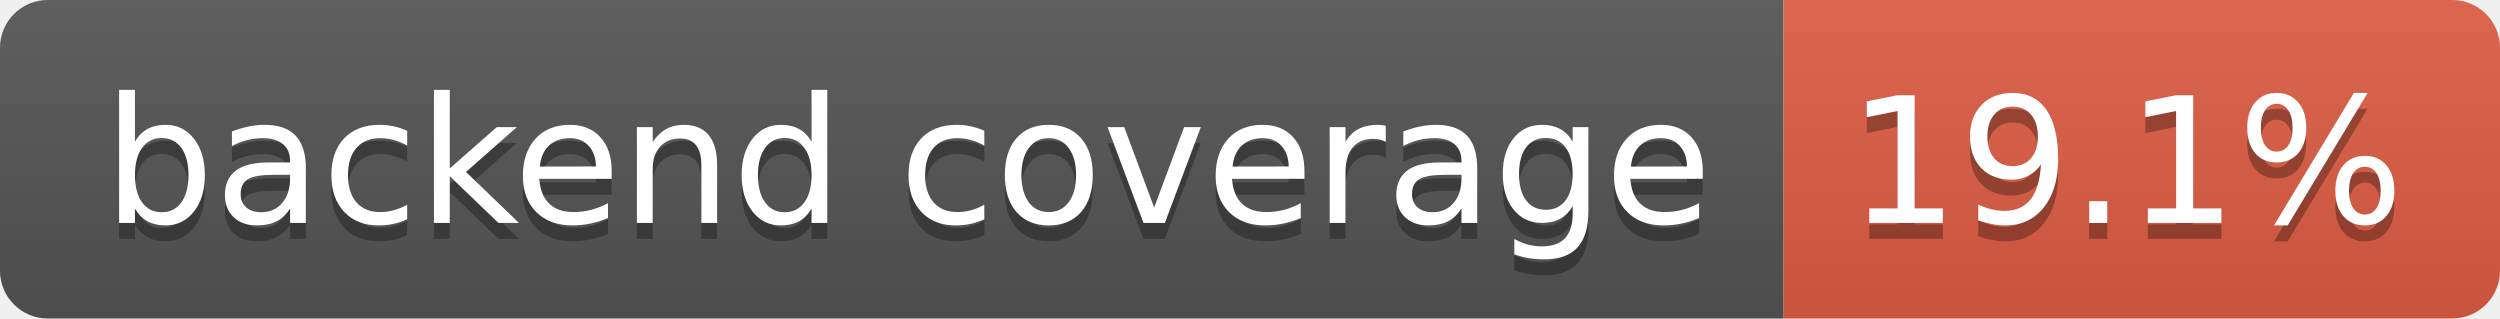
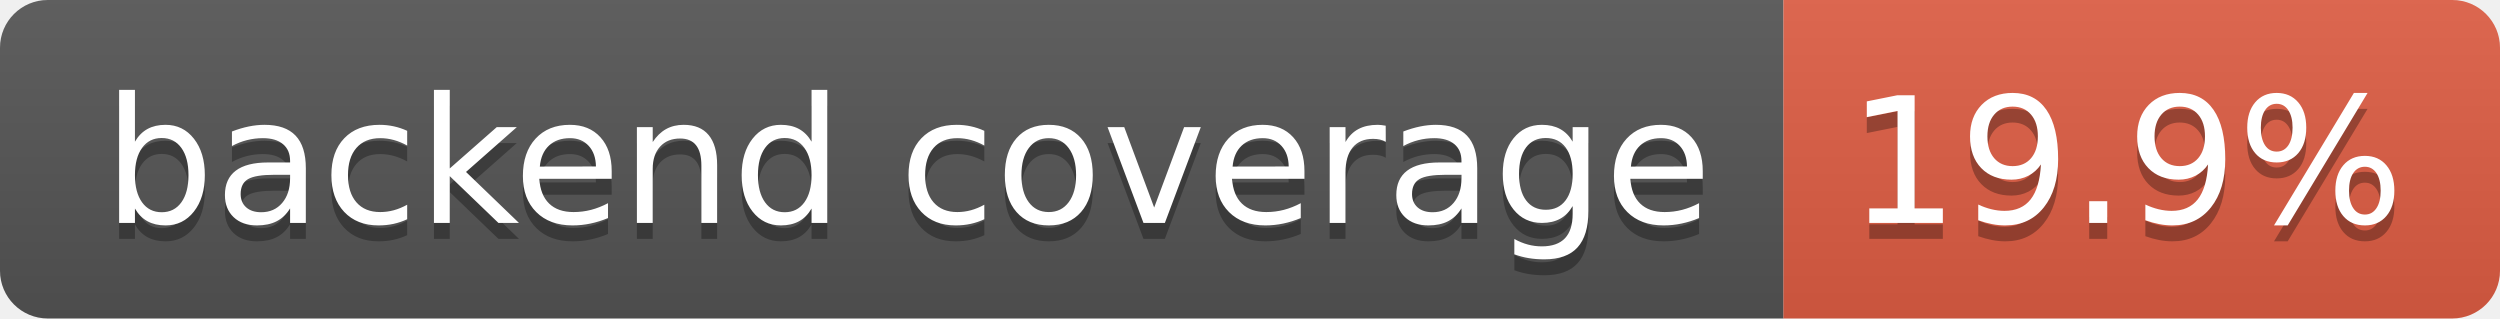
- <svg xmlns="http://www.w3.org/2000/svg" width="157" height="20" role="img" aria-label="backend coverage: 19.1%">
+ <svg xmlns="http://www.w3.org/2000/svg" width="157" height="20" role="img" aria-label="backend coverage: 19.9%">
  <linearGradient id="s" x2="0" y2="100%">
    <stop offset="0" stop-color="#bbb" stop-opacity=".1" />
    <stop offset="1" stop-opacity=".1" />
  </linearGradient>
  <clipPath id="r">
    <rect width="157" height="20" rx="3" fill="#fff" />
  </clipPath>
  <g clip-path="url(#r)">
    <rect width="112" height="20" fill="#555" />
    <rect x="112" width="45" height="20" fill="#e05d44" />
    <rect width="157" height="20" fill="url(#s)" />
  </g>
  <g fill="#fff" text-anchor="middle" font-family="Verdana,Geneva,DejaVu Sans,sans-serif" text-rendering="geometricPrecision" font-size="110">
    <text aria-hidden="true" x="570" y="150" fill="#010101" fill-opacity=".3" transform="scale(.1)" textLength="1014">backend coverage</text>
    <text x="570" y="140" transform="scale(.1)" fill="#fff" textLength="1014">backend coverage</text>
-     <text aria-hidden="true" x="1335" y="150" fill="#010101" fill-opacity=".3" transform="scale(.1)" textLength="350">19.1%</text>
-     <text x="1335" y="140" transform="scale(.1)" fill="#fff" textLength="350">19.1%</text>
+     <text aria-hidden="true" x="1335" y="150" fill="#010101" fill-opacity=".3" transform="scale(.1)" textLength="350">19.9%</text>
+     <text x="1335" y="140" transform="scale(.1)" fill="#fff" textLength="350">19.9%</text>
  </g>
</svg>
